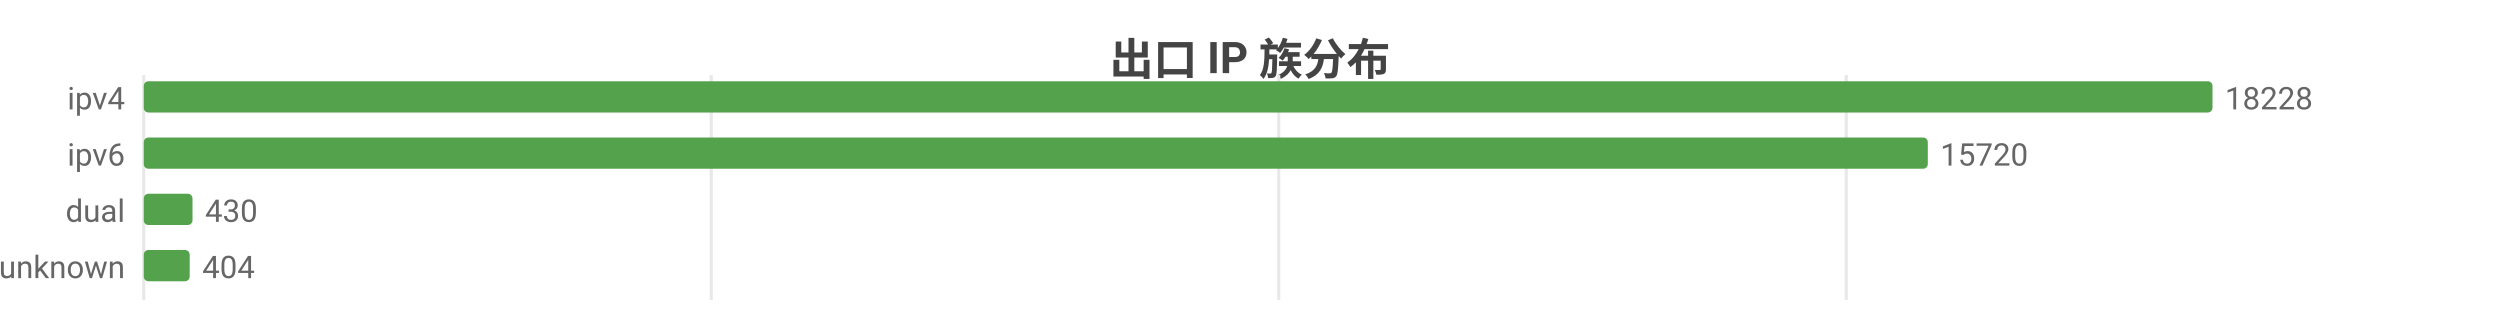
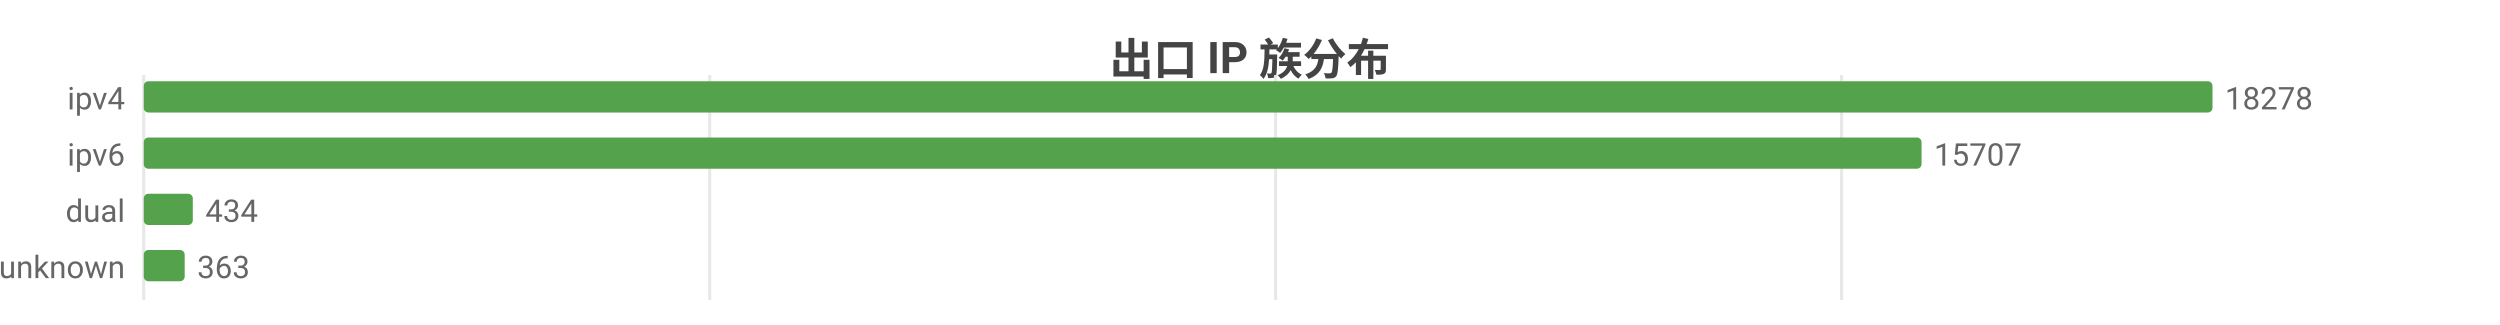
<svg xmlns="http://www.w3.org/2000/svg" width="800" height="104" viewBox="0 0 800 104">
  <rect width="800" height="104" fill="#ffffff" />
  <style>text{font-family:system-ui,-apple-system,'Segoe UI',Roboto,'PingFang SC','Microsoft YaHei','Noto Sans CJK SC',sans-serif}.g{stroke:#e8e8e8;stroke-width:1}.a{stroke:#999;stroke-width:1}.t{font-size:10px;fill:#666}.m{font-size:10px;text-anchor:middle;fill:#666}.e{font-size:10px;text-anchor:end;fill:#666}.l{font-size:11px;fill:#333}.tt{font-size:14px;font-weight:600;text-anchor:middle;fill:#444}.em{font-size:13px;text-anchor:middle;fill:#999}</style>
  <text class="tt" x="400.0" y="24">出口 IP 族分布</text>
  <line class="g" x1="46" y1="24" x2="46" y2="96" />
-   <line class="g" x1="227.6" y1="24" x2="227.6" y2="96" />
-   <line class="g" x1="409.2" y1="24" x2="409.2" y2="96" />
-   <line class="g" x1="590.8" y1="24" x2="590.8" y2="96" />
+   <line class="g" x1="227.1" y1="24" x2="227.1" y2="96" />
+   <line class="g" x1="408.2" y1="24" x2="408.2" y2="96" />
+   <line class="g" x1="589.3" y1="24" x2="589.3" y2="96" />
  <text class="e" x="40" y="35">ipv4</text>
  <rect x="46" y="26" width="662" height="10" fill="#54a24b" rx="1.5" />
-   <text class="t" x="712" y="35">18228</text>
+   <text class="t" x="712" y="35">18278</text>
  <text class="e" x="40" y="53">ipv6</text>
-   <rect x="46" y="44" width="570.9" height="10" fill="#54a24b" rx="1.5" />
-   <text class="t" x="620.9" y="53">15720</text>
+   <rect x="46" y="44" width="568.9" height="10" fill="#54a24b" rx="1.5" />
+   <text class="t" x="618.9" y="53">15707</text>
  <text class="e" x="40" y="71">dual</text>
-   <rect x="46" y="62" width="15.6" height="10" fill="#54a24b" rx="1.5" />
-   <text class="t" x="65.6" y="71">430</text>
+   <rect x="46" y="62" width="15.7" height="10" fill="#54a24b" rx="1.5" />
+   <text class="t" x="65.7" y="71">434</text>
  <text class="e" x="40" y="89">unknown</text>
-   <rect x="46" y="80" width="14.7" height="10" fill="#54a24b" rx="1.5" />
-   <text class="t" x="64.7" y="89">404</text>
+   <rect x="46" y="80" width="13.1" height="10" fill="#54a24b" rx="1.5" />
+   <text class="t" x="63.1" y="89">363</text>
</svg>
